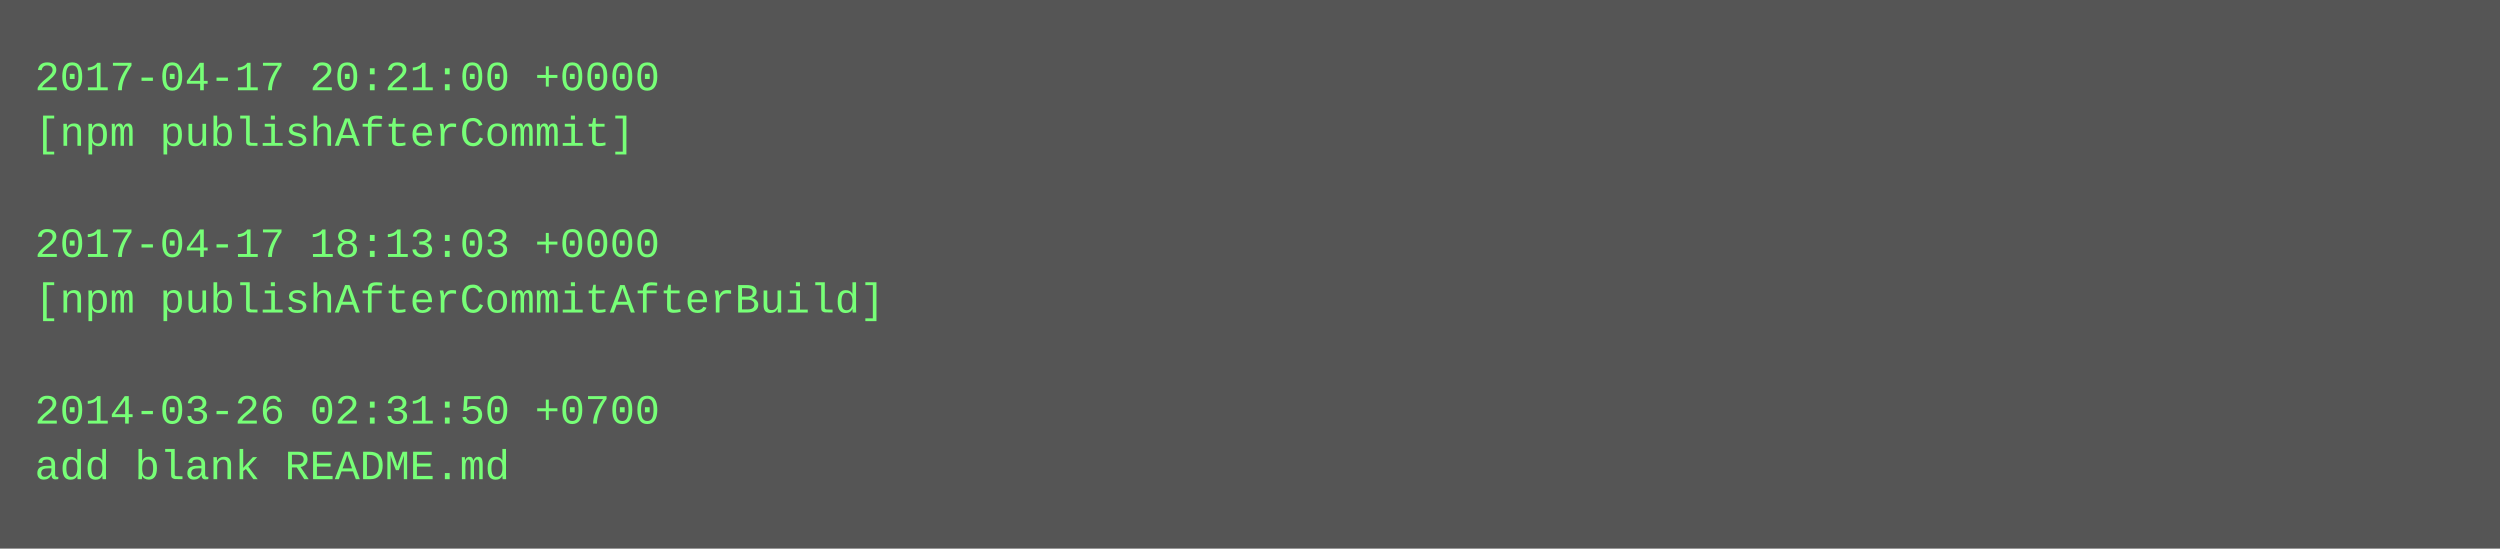
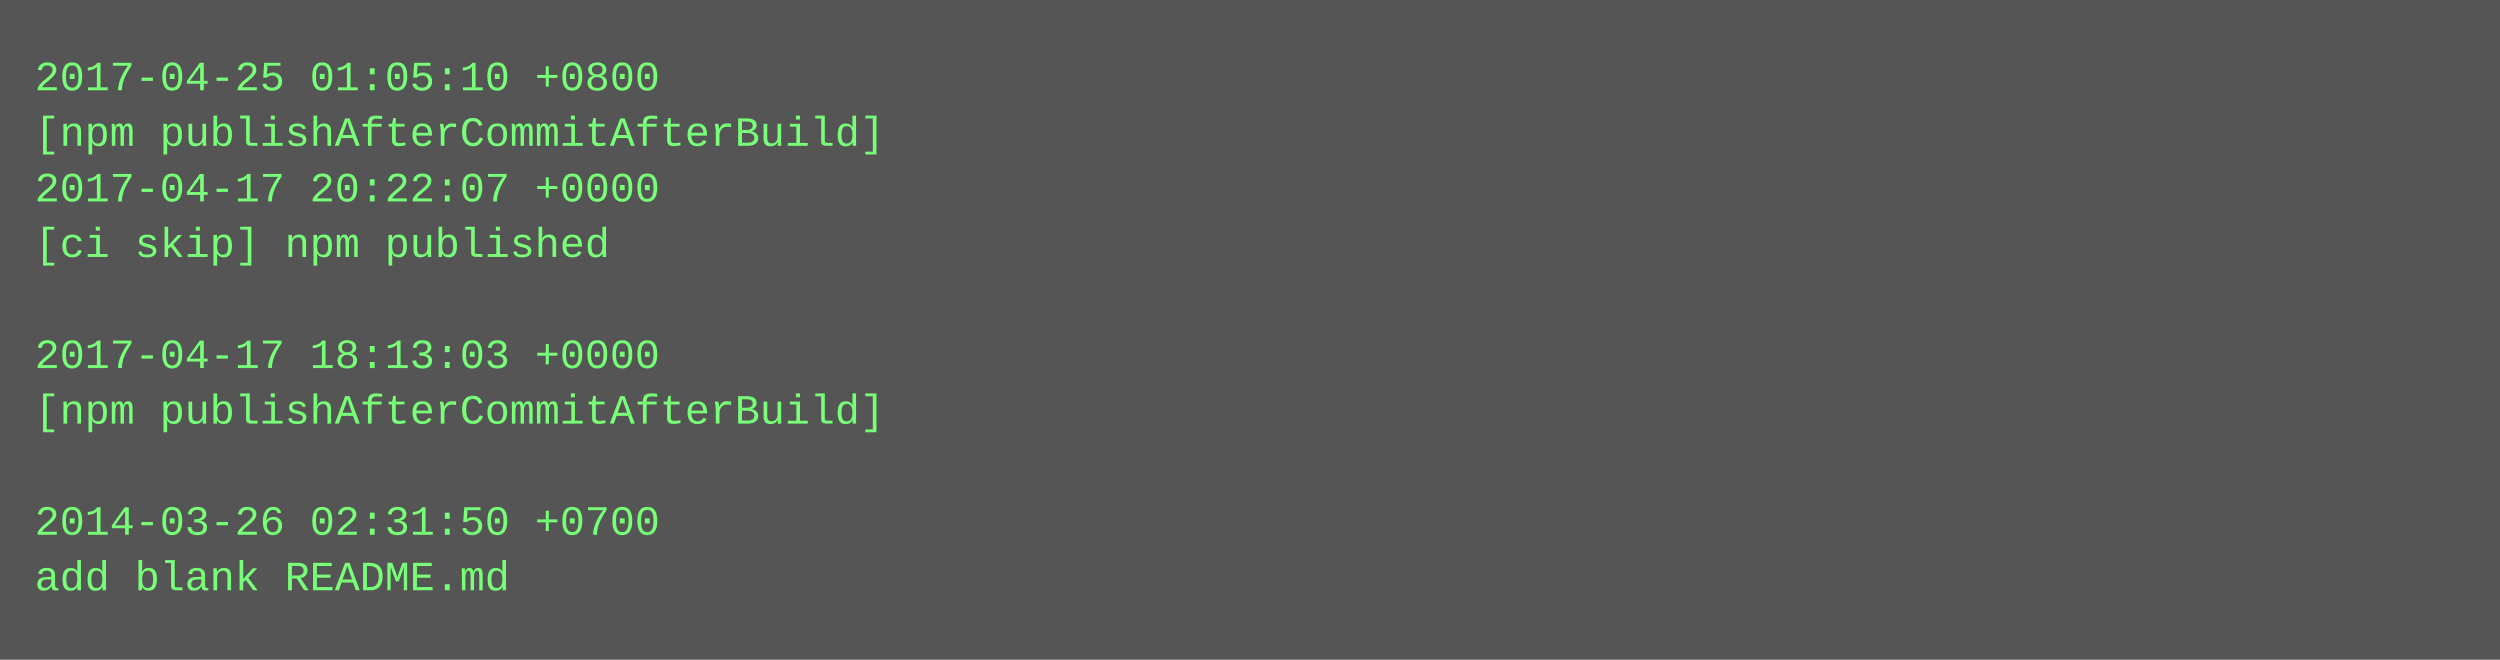
- <svg xmlns="http://www.w3.org/2000/svg" height="158" width="720">
-   <rect height="158" fill="#555" width="720" />
+ <svg xmlns="http://www.w3.org/2000/svg" height="190" width="720">
+   <rect height="190" fill="#555" width="720" />
  <text fill="#7f7" font-family="Courier New" font-size="12" xml:space="preserve">
-     <tspan x="10" y="26">2017-04-17 20:21:00 +0000</tspan>
-     <tspan x="10" y="42">[npm publishAfterCommit]</tspan>
-     <tspan x="10" y="58" />
-     <tspan x="10" y="74">2017-04-17 18:13:03 +0000</tspan>
-     <tspan x="10" y="90">[npm publishAfterCommitAfterBuild]</tspan>
-     <tspan x="10" y="106" />
-     <tspan x="10" y="122">2014-03-26 02:31:50 +0700</tspan>
-     <tspan x="10" y="138">add blank README.md</tspan>
+     <tspan x="10" y="26">2017-04-25 01:05:10 +0800</tspan>
+     <tspan x="10" y="42">[npm publishAfterCommitAfterBuild]</tspan>
+     <tspan x="10" y="58">2017-04-17 20:22:07 +0000</tspan>
+     <tspan x="10" y="74">[ci skip] npm published</tspan>
+     <tspan x="10" y="90" />
+     <tspan x="10" y="106">2017-04-17 18:13:03 +0000</tspan>
+     <tspan x="10" y="122">[npm publishAfterCommitAfterBuild]</tspan>
+     <tspan x="10" y="138" />
+     <tspan x="10" y="154">2014-03-26 02:31:50 +0700</tspan>
+     <tspan x="10" y="170">add blank README.md</tspan>
  </text>
</svg>
